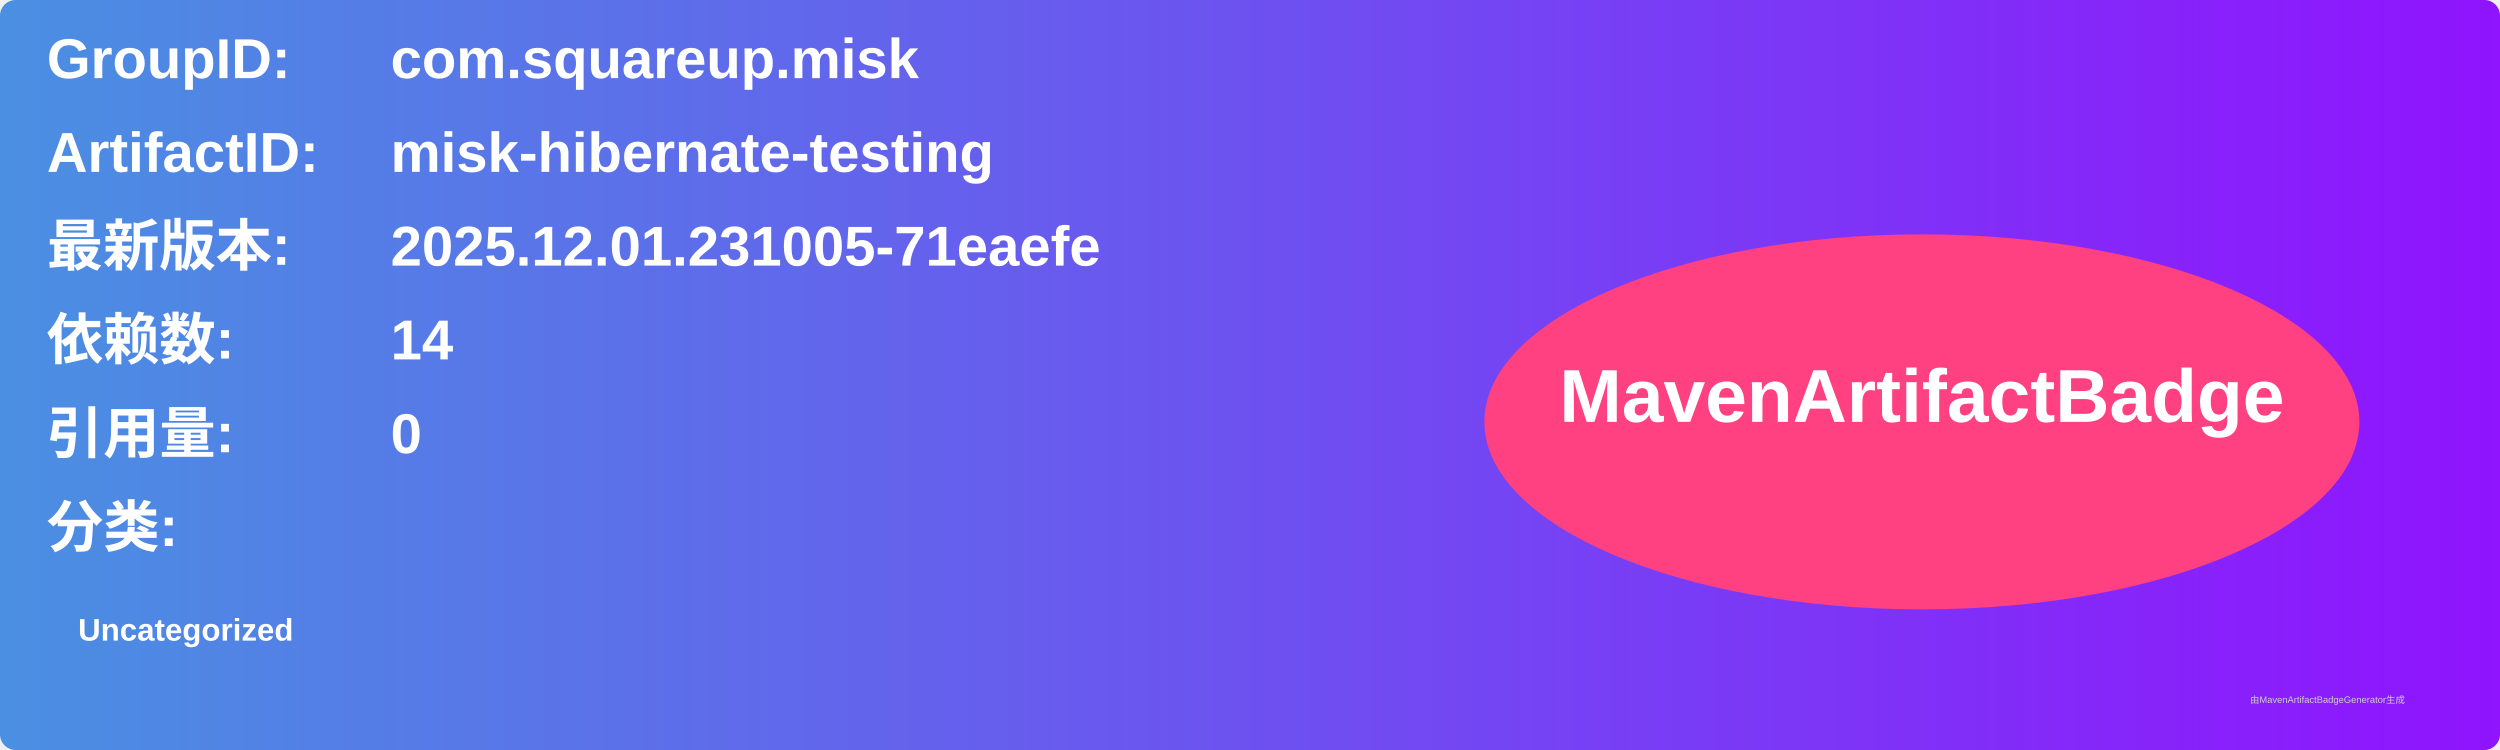
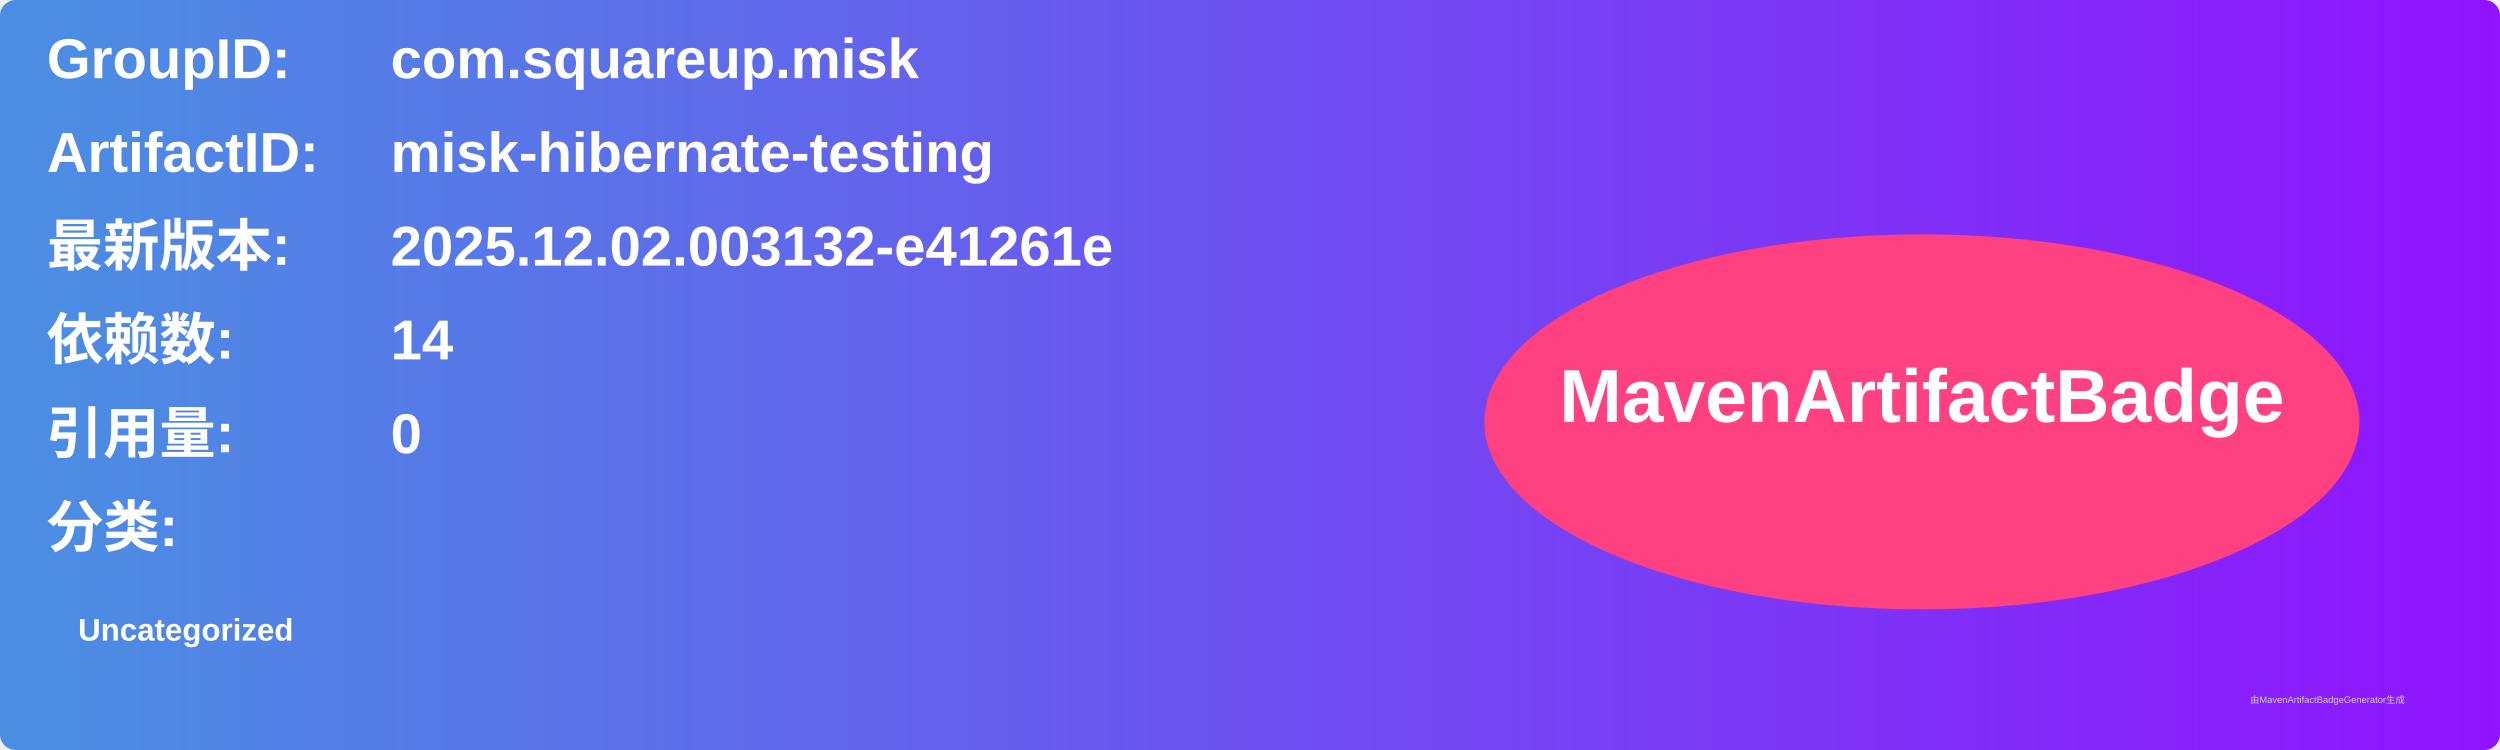
<svg xmlns="http://www.w3.org/2000/svg" width="800" height="240" viewBox="0 0 800 240">
  <linearGradient id="grad" x1="0%" y1="0%" x2="100%" y2="0%">
    <stop offset="0%" stop-color="#4a90e2" />
    <stop offset="100%" stop-color="#9013fe" />
  </linearGradient>
  <rect width="100%" height="100%" rx="5" ry="5" fill="url(#grad)" />
  <g transform="translate(15, 15)">
    <text x="0" y="10" font-family="Arial" font-size="18" fill="white" font-weight="bold" width="260">GroupID:</text>
    <text x="110" y="10" font-family="Arial" font-size="18" fill="white" font-weight="bold" width="460">com.squareup.misk</text>
    <text x="0" y="40" font-family="Arial" font-size="18" fill="white" font-weight="bold" width="260">ArtifactID:</text>
    <text x="110" y="40" font-family="Arial" font-size="18" fill="white" font-weight="bold" width="460">misk-hibernate-testing</text>
    <text x="0" y="70" font-family="Arial" font-size="18" fill="white" font-weight="bold">最新版本:</text>
    <text x="110" y="70" font-family="Arial" font-size="18" fill="white" font-weight="bold">
-       <tspan font-weight="bold">2025.12.01.231005-71eaefe</tspan>
+       <tspan font-weight="bold">2025.12.02.003132-e41261e</tspan>
    </text>
    <text x="0" y="100" font-family="Arial" font-size="18" fill="white" font-weight="bold">依赖数: </text>
    <text x="110" y="100" font-family="Arial" font-size="18" fill="white">
      <tspan font-weight="bold">14</tspan>
    </text>
    <text x="0" y="130" font-family="Arial" font-size="18" fill="white" font-weight="bold">引用量: </text>
    <text x="110" y="130" font-family="Arial" font-size="18" fill="white">
      <tspan font-weight="bold">0</tspan>
    </text>
    <text x="0" y="160" font-family="Arial" font-size="18" fill="white" font-weight="bold">分类:</text>
    <text x="10" y="190" font-family="Arial" font-size="10" fill="white">
      <tspan font-weight="bold">Uncategorized</tspan>
    </text>
    <ellipse cx="600" cy="120" rx="140" ry="60" fill="#ff4081" />
    <text x="600" y="120" text-anchor="middle" font-family="Arial" font-size="24" fill="white" font-weight="bold">MavenArtifactBadge</text>
  </g>
  <text x="720" y="225" font-family="Arial" font-size="3" fill="#d0d0d0">由MavenArtifactBadgeGenerator生成</text>
</svg>
